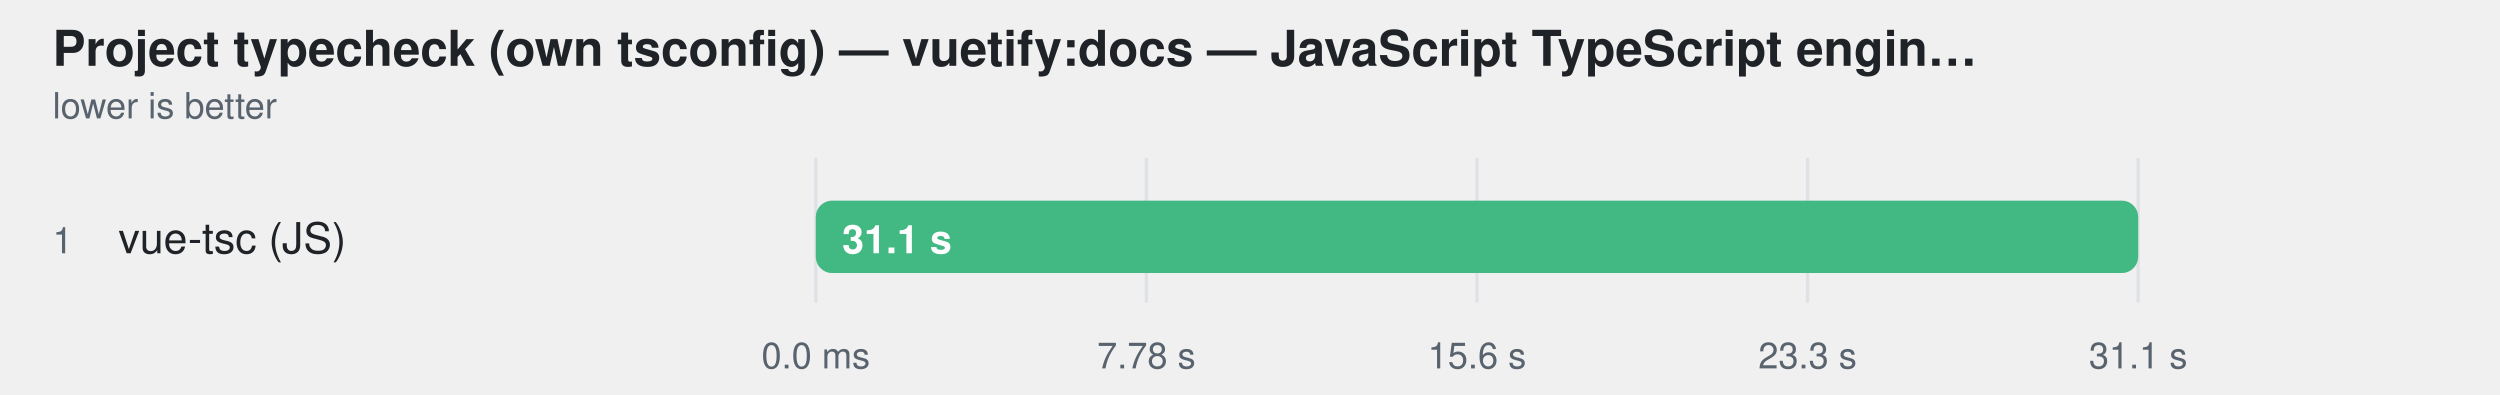
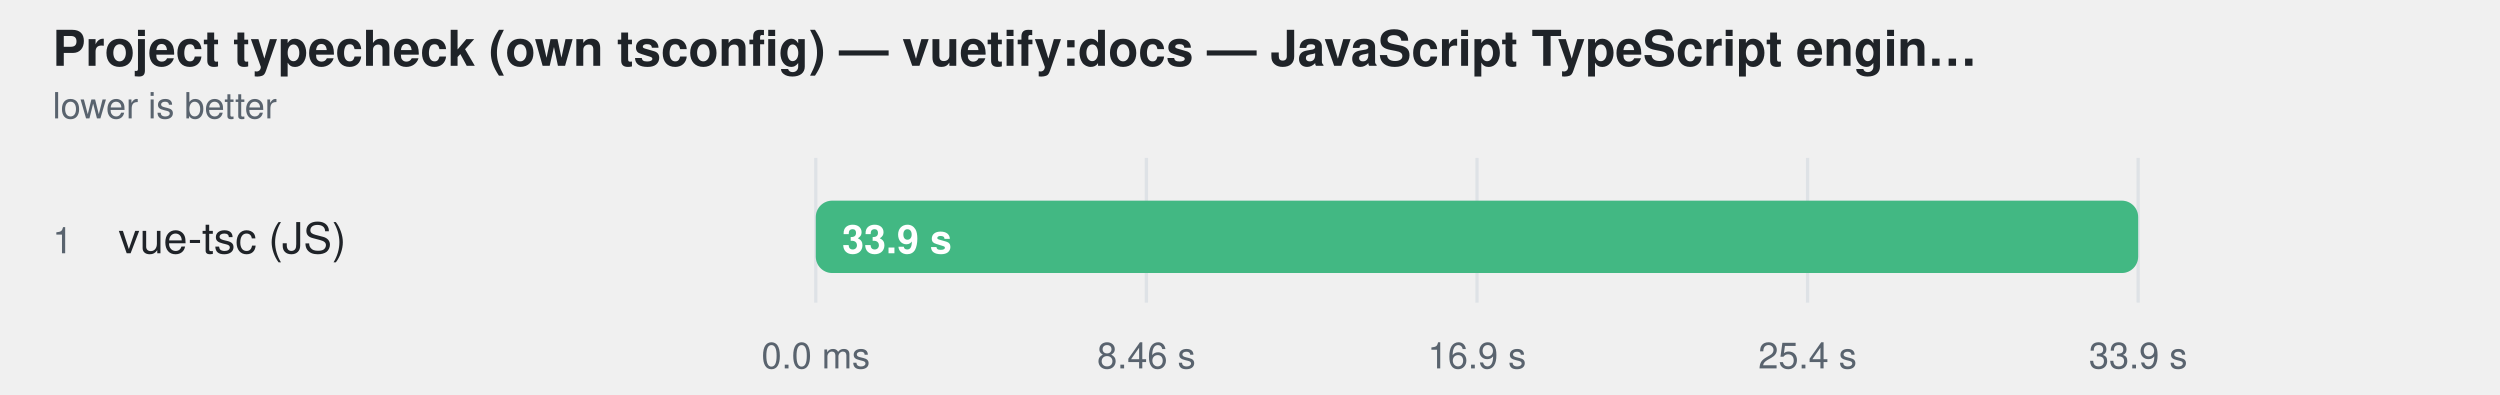
<svg xmlns="http://www.w3.org/2000/svg" width="760" height="120" viewBox="0 0 760 120" role="img" aria-label="Project typecheck (own tsconfig) — vuetify:docs — JavaScript TypeScript engine — ranked alone">
  <style>
    text { font-family: -apple-system, BlinkMacSystemFont, "Segoe UI", Helvetica, Arial, sans-serif; }
  </style>
  <text fill="#1f2328" x="16" y="20" font-size="15" font-weight="600">Project typecheck (own tsconfig) — vuetify:docs — JavaScript TypeScript engin…</text>
  <text fill="#59636e" x="16" y="36" font-size="11">lower is better</text>
  <line x1="248" y1="48" x2="248" y2="92" stroke="#d0d7de" stroke-opacity="0.55" />
  <text fill="#59636e" x="248" y="112" text-anchor="middle" font-size="11">0.0 ms</text>
  <line x1="348.5" y1="48" x2="348.5" y2="92" stroke="#d0d7de" stroke-opacity="0.55" />
-   <text fill="#59636e" x="348.5" y="112" text-anchor="middle" font-size="11">7.78 s</text>
+   <text fill="#59636e" x="348.5" y="112" text-anchor="middle" font-size="11">8.46 s</text>
  <line x1="449" y1="48" x2="449" y2="92" stroke="#d0d7de" stroke-opacity="0.55" />
-   <text fill="#59636e" x="449" y="112" text-anchor="middle" font-size="11">15.6 s</text>
+   <text fill="#59636e" x="449" y="112" text-anchor="middle" font-size="11">16.9 s</text>
  <line x1="549.5" y1="48" x2="549.5" y2="92" stroke="#d0d7de" stroke-opacity="0.55" />
-   <text fill="#59636e" x="549.5" y="112" text-anchor="middle" font-size="11">23.3 s</text>
+   <text fill="#59636e" x="549.5" y="112" text-anchor="middle" font-size="11">25.4 s</text>
  <line x1="650" y1="48" x2="650" y2="92" stroke="#d0d7de" stroke-opacity="0.55" />
-   <text fill="#59636e" x="650" y="112" text-anchor="middle" font-size="11">31.1 s</text>
+   <text fill="#59636e" x="650" y="112" text-anchor="middle" font-size="11">33.9 s</text>
  <text fill="#59636e" x="16" y="77" font-size="11">1</text>
  <text fill="#1f2328" x="36" y="77" font-size="13">vue-tsc (JS)</text>
  <rect x="248" y="61" width="402" height="22" rx="5" fill="#afb8c133" />
  <rect x="248" y="61" width="402.0" height="22" rx="5" fill="#42b883" />
-   <text fill="#ffffff" x="256" y="77" font-size="12" font-weight="600">31.1 s</text>
+   <text fill="#ffffff" x="256" y="77" font-size="12" font-weight="600">33.9 s</text>
</svg>
